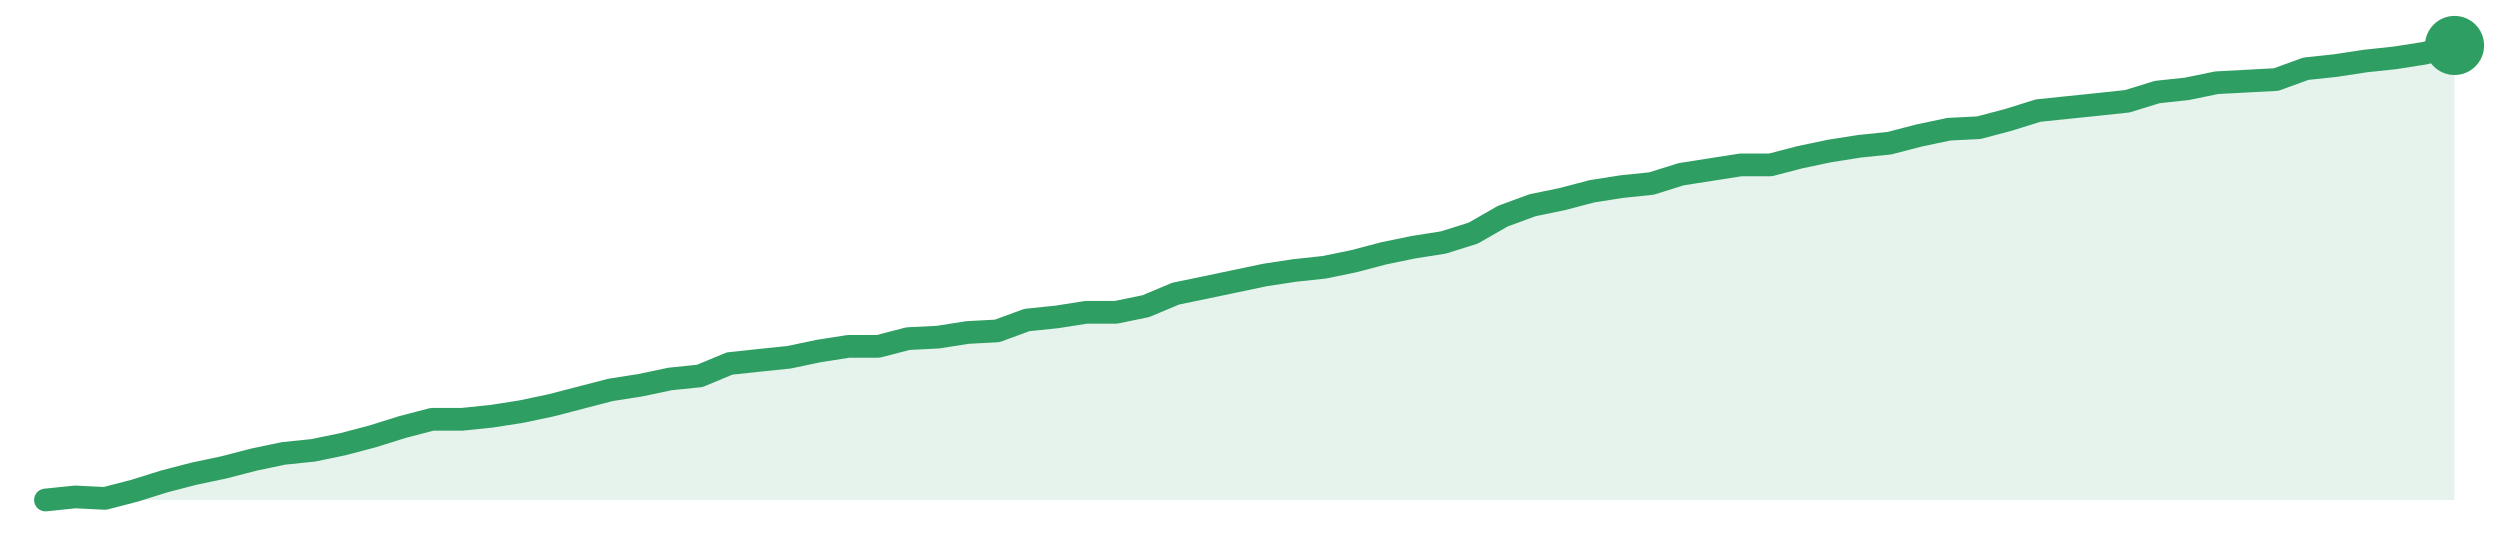
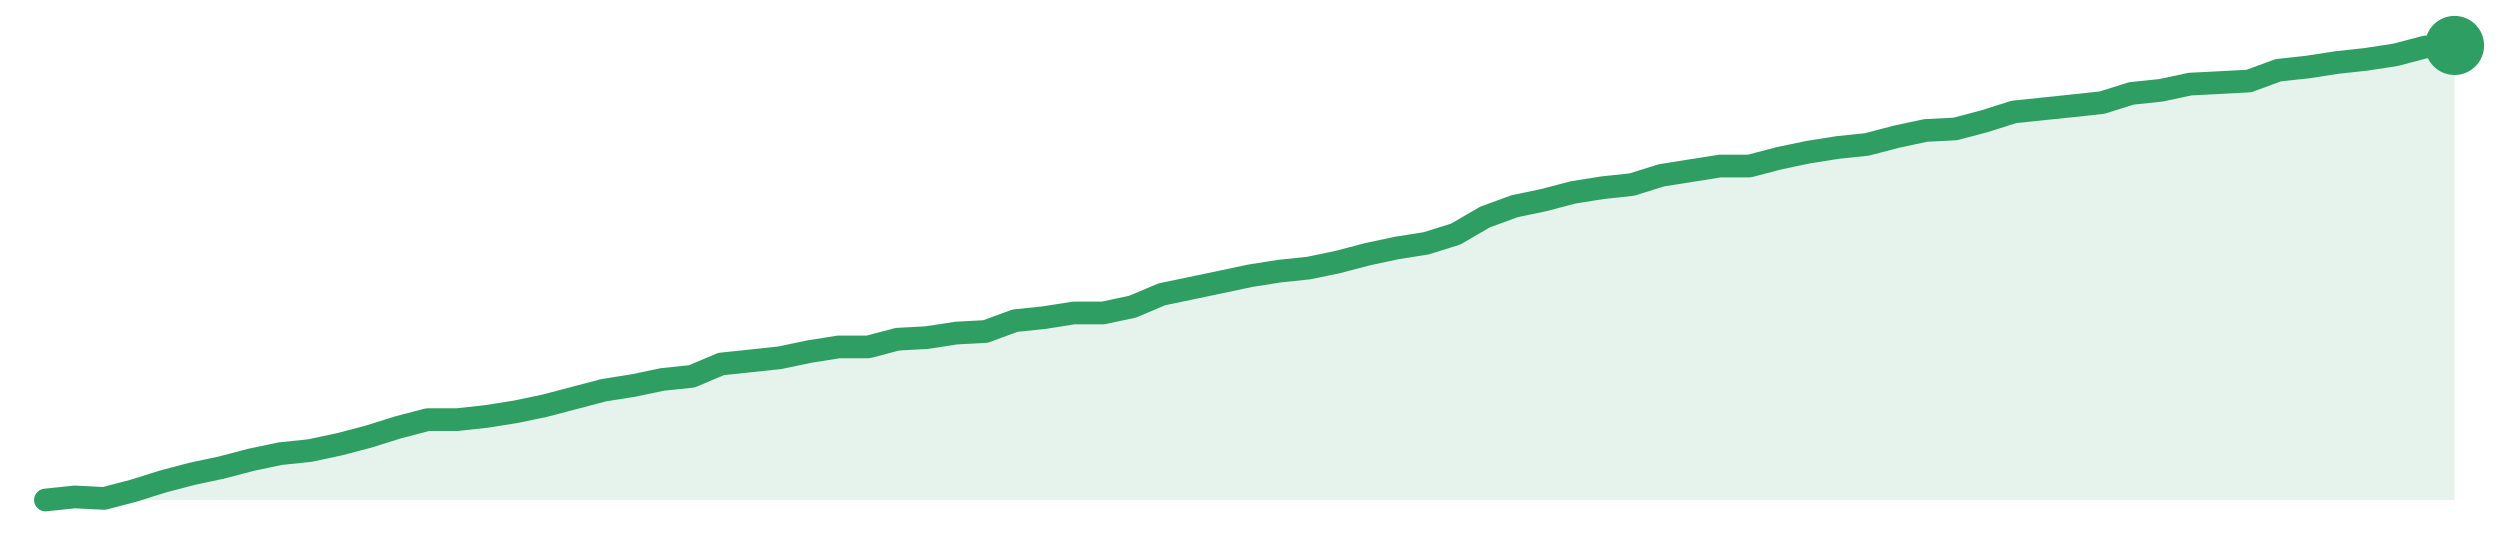
<svg xmlns="http://www.w3.org/2000/svg" width="220" height="48" viewBox="0 0 220 48" role="img" aria-label="trend">
-   <path d="M4.0,44.0 L4.0,44.0 L6.62,43.73 L9.23,43.86 L11.85,43.18 L14.47,42.36 L17.09,41.68 L19.7,41.13 L22.32,40.45 L24.94,39.9 L27.56,39.63 L30.17,39.09 L32.79,38.4 L35.41,37.58 L38.02,36.9 L40.64,36.9 L43.26,36.63 L45.88,36.22 L48.49,35.67 L51.11,34.99 L53.73,34.31 L56.35,33.9 L58.96,33.35 L61.58,33.08 L64.2,31.99 L66.81,31.71 L69.43,31.44 L72.05,30.89 L74.67,30.48 L77.28,30.48 L79.9,29.8 L82.52,29.67 L85.14,29.26 L87.75,29.12 L90.37,28.16 L92.99,27.89 L95.6,27.48 L98.22,27.48 L100.84,26.94 L103.46,25.84 L106.07,25.3 L108.69,24.75 L111.31,24.2 L113.93,23.8 L116.54,23.52 L119.16,22.98 L121.78,22.29 L124.4,21.75 L127.01,21.34 L129.63,20.52 L132.25,19.02 L134.86,18.06 L137.48,17.52 L140.1,16.83 L142.72,16.42 L145.33,16.15 L147.95,15.33 L150.57,14.92 L153.19,14.51 L155.8,14.51 L158.42,13.83 L161.04,13.28 L163.65,12.87 L166.27,12.6 L168.89,11.92 L171.51,11.37 L174.12,11.24 L176.74,10.55 L179.36,9.73 L181.98,9.46 L184.59,9.19 L187.21,8.91 L189.83,8.1 L192.44,7.82 L195.06,7.28 L197.68,7.14 L200.3,7.0 L202.91,6.05 L205.53,5.77 L208.15,5.37 L210.77,5.09 L213.38,4.68 L216.0,4.0 L216.0,44.0 Z" fill="#2f9e631f" />
-   <path d="M4.0,44.0 L6.62,43.73 L9.23,43.86 L11.85,43.18 L14.47,42.36 L17.09,41.68 L19.7,41.13 L22.32,40.45 L24.94,39.9 L27.56,39.63 L30.17,39.09 L32.79,38.4 L35.41,37.58 L38.02,36.9 L40.64,36.9 L43.26,36.63 L45.88,36.22 L48.49,35.67 L51.11,34.99 L53.73,34.31 L56.35,33.9 L58.96,33.35 L61.58,33.08 L64.2,31.99 L66.81,31.71 L69.43,31.44 L72.05,30.89 L74.67,30.48 L77.28,30.48 L79.9,29.8 L82.52,29.67 L85.14,29.26 L87.75,29.12 L90.37,28.16 L92.99,27.89 L95.6,27.48 L98.22,27.48 L100.84,26.94 L103.46,25.84 L106.07,25.3 L108.69,24.75 L111.31,24.2 L113.93,23.8 L116.54,23.52 L119.16,22.98 L121.78,22.29 L124.4,21.75 L127.01,21.34 L129.63,20.52 L132.25,19.02 L134.86,18.06 L137.48,17.52 L140.1,16.83 L142.72,16.42 L145.33,16.15 L147.95,15.33 L150.57,14.92 L153.19,14.51 L155.8,14.51 L158.42,13.83 L161.04,13.28 L163.65,12.87 L166.27,12.6 L168.89,11.92 L171.51,11.37 L174.12,11.24 L176.74,10.55 L179.36,9.73 L181.98,9.46 L184.59,9.19 L187.21,8.91 L189.83,8.1 L192.44,7.82 L195.06,7.28 L197.68,7.14 L200.3,7.0 L202.91,6.05 L205.53,5.77 L208.15,5.37 L210.77,5.09 L213.38,4.68 L216.0,4.0" fill="none" stroke="#2f9e63" stroke-width="2" stroke-linejoin="round" stroke-linecap="round" />
+   <path d="M4.0,44.0 L4.0,44.0 L6.59,43.73 L9.17,43.86 L11.76,43.18 L14.34,42.37 L16.93,41.69 L19.51,41.14 L22.1,40.46 L24.68,39.92 L27.27,39.65 L29.85,39.1 L32.44,38.42 L35.02,37.61 L37.61,36.93 L40.2,36.93 L42.78,36.65 L45.37,36.24 L47.95,35.7 L50.54,35.02 L53.12,34.34 L55.71,33.93 L58.29,33.39 L60.88,33.12 L63.46,32.03 L66.05,31.76 L68.63,31.48 L71.22,30.94 L73.8,30.53 L76.39,30.53 L78.98,29.85 L81.56,29.71 L84.15,29.31 L86.73,29.17 L89.32,28.22 L91.9,27.95 L94.49,27.54 L97.07,27.54 L99.66,26.99 L102.24,25.9 L104.83,25.36 L107.41,24.82 L110.0,24.27 L112.59,23.86 L115.17,23.59 L117.76,23.05 L120.34,22.37 L122.93,21.82 L125.51,21.41 L128.1,20.6 L130.68,19.1 L133.27,18.15 L135.85,17.61 L138.44,16.93 L141.02,16.52 L143.61,16.24 L146.2,15.43 L148.78,15.02 L151.37,14.61 L153.95,14.61 L156.54,13.93 L159.12,13.39 L161.71,12.98 L164.29,12.71 L166.88,12.03 L169.46,11.48 L172.05,11.35 L174.63,10.67 L177.22,9.85 L179.8,9.58 L182.39,9.31 L184.98,9.03 L187.56,8.22 L190.15,7.95 L192.73,7.4 L195.32,7.27 L197.9,7.13 L200.49,6.18 L203.07,5.9 L205.66,5.5 L208.24,5.22 L210.83,4.82 L213.41,4.14 L216.0,4.0 L216.0,44.0 Z" fill="#2f9e631f" />
+   <path d="M4.0,44.0 L6.59,43.73 L9.17,43.86 L11.76,43.18 L14.34,42.37 L16.93,41.69 L19.51,41.14 L22.1,40.46 L24.68,39.92 L27.27,39.65 L29.85,39.1 L32.44,38.42 L35.02,37.61 L37.61,36.93 L40.2,36.93 L42.78,36.65 L45.37,36.24 L47.95,35.7 L50.54,35.02 L53.12,34.34 L55.71,33.93 L58.29,33.39 L60.88,33.12 L63.46,32.03 L66.05,31.76 L68.63,31.48 L71.22,30.94 L73.8,30.53 L76.39,30.53 L78.98,29.85 L81.56,29.71 L84.15,29.31 L86.73,29.17 L89.32,28.22 L91.9,27.95 L94.49,27.54 L97.07,27.54 L99.66,26.99 L102.24,25.9 L104.83,25.36 L107.41,24.82 L110.0,24.27 L112.59,23.86 L115.17,23.59 L117.76,23.05 L120.34,22.37 L122.93,21.82 L125.51,21.41 L128.1,20.6 L130.68,19.1 L133.27,18.15 L135.85,17.61 L138.44,16.93 L141.02,16.52 L143.61,16.24 L146.2,15.43 L148.78,15.02 L151.37,14.61 L153.95,14.61 L156.54,13.93 L159.12,13.39 L161.71,12.98 L164.29,12.71 L166.88,12.03 L169.46,11.48 L172.05,11.35 L174.63,10.67 L177.22,9.85 L179.8,9.58 L182.39,9.31 L184.98,9.03 L187.56,8.22 L190.15,7.95 L192.73,7.4 L195.32,7.27 L197.9,7.13 L200.49,6.18 L203.07,5.9 L205.66,5.5 L208.24,5.22 L210.83,4.82 L213.41,4.14 L216.0,4.0" fill="none" stroke="#2f9e63" stroke-width="2" stroke-linejoin="round" stroke-linecap="round" />
  <circle cx="216.0" cy="4.0" r="2.6" fill="#2f9e63" />
</svg>
